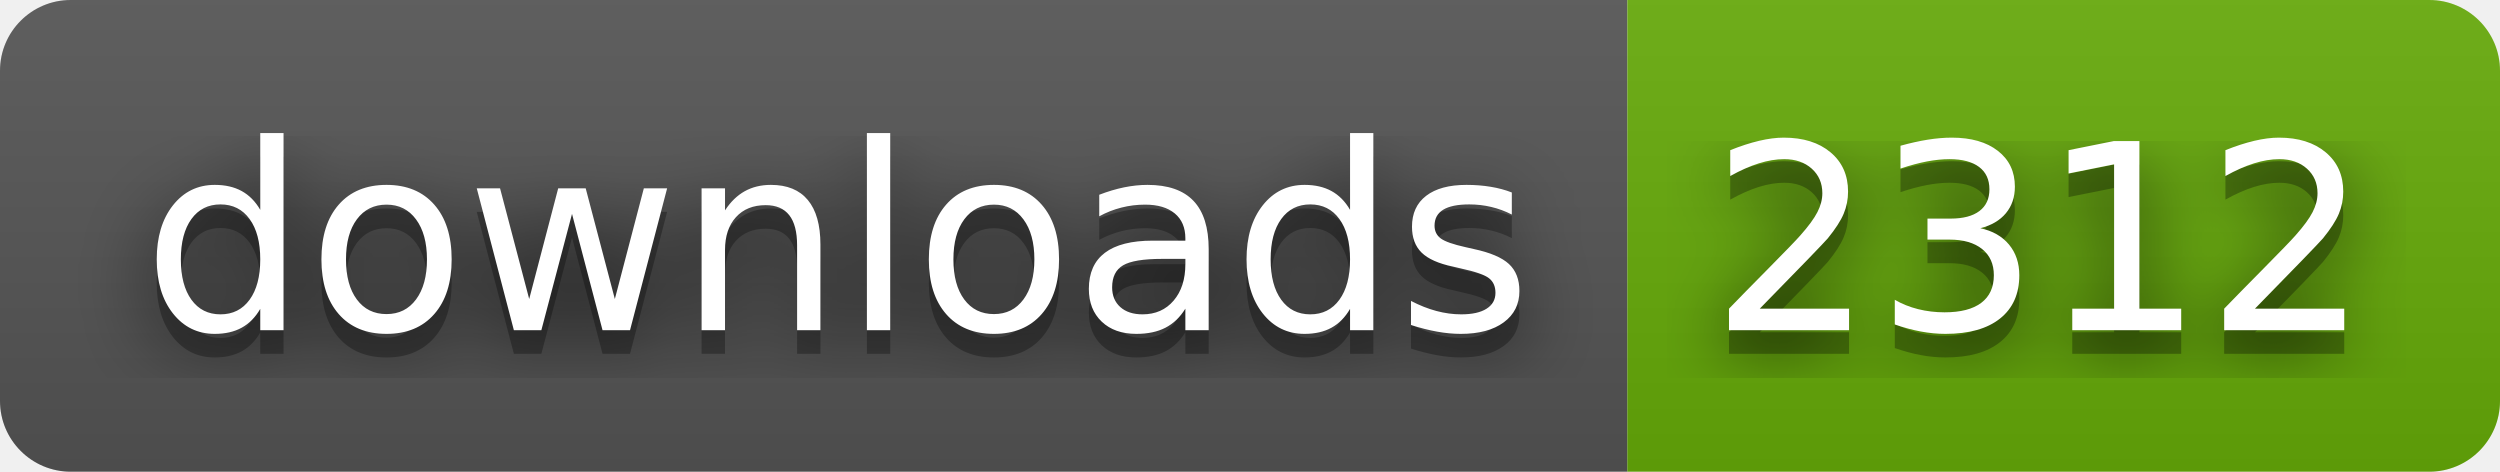
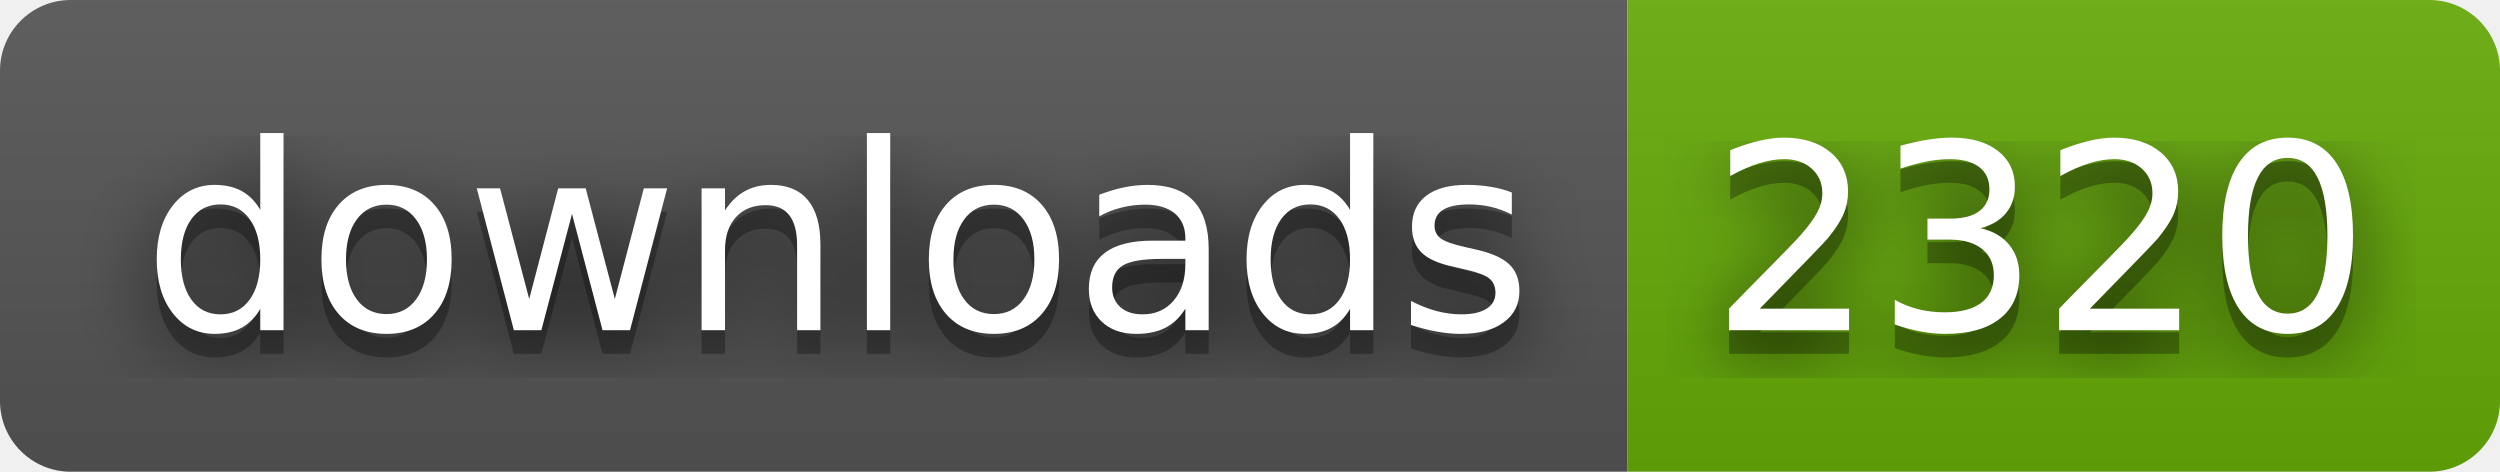
- <svg xmlns="http://www.w3.org/2000/svg" width="106" height="20" role="img" aria-label="downloads: 2312">
+ <svg xmlns="http://www.w3.org/2000/svg" width="106" height="20" role="img" aria-label="downloads: 2320">
  <filter id="blur">
    <feGaussianBlur stdDeviation="16" />
  </filter>
  <linearGradient id="s" x2="0" y2="100%">
    <stop offset="0" stop-color="#bbb" stop-opacity=".1" />
    <stop offset="1" stop-opacity=".1" />
  </linearGradient>
  <clipPath id="r">
    <rect width="106" height="20" rx="3" />
  </clipPath>
  <g clip-path="url(#r)">
    <rect width="69" height="20" fill="#555" />
    <rect x="69" width="37" height="20" fill="#67ac09" />
    <rect width="106" height="20" fill="url(#s)" />
  </g>
  <g fill="#fff" text-anchor="middle" font-family="Verdana,Geneva,DejaVu Sans,sans-serif" text-rendering="geometricPrecision" font-size="110">
    <g transform="scale(.1)">
      <g aria-hidden="true" fill="#010101">
        <text x="355" y="150" fill-opacity=".8" filter="url(#blur)" textLength="590">downloads</text>
        <text x="355" y="150" fill-opacity=".3" textLength="590">downloads</text>
      </g>
      <text x="355" y="140" textLength="590">downloads</text>
    </g>
    <g transform="scale(.1)">
      <g aria-hidden="true" fill="#010101">
-         <text x="865" y="150" fill-opacity=".8" filter="url(#blur)" textLength="270">2312</text>
-         <text x="865" y="150" fill-opacity=".3" textLength="270">2312</text>
+         <text x="865" y="150" fill-opacity=".8" filter="url(#blur)" textLength="270">2320</text>
+         <text x="865" y="150" fill-opacity=".3" textLength="270">2320</text>
      </g>
-       <text x="865" y="140" textLength="270">2312</text>
+       <text x="865" y="140" textLength="270">2320</text>
    </g>
  </g>
</svg>
